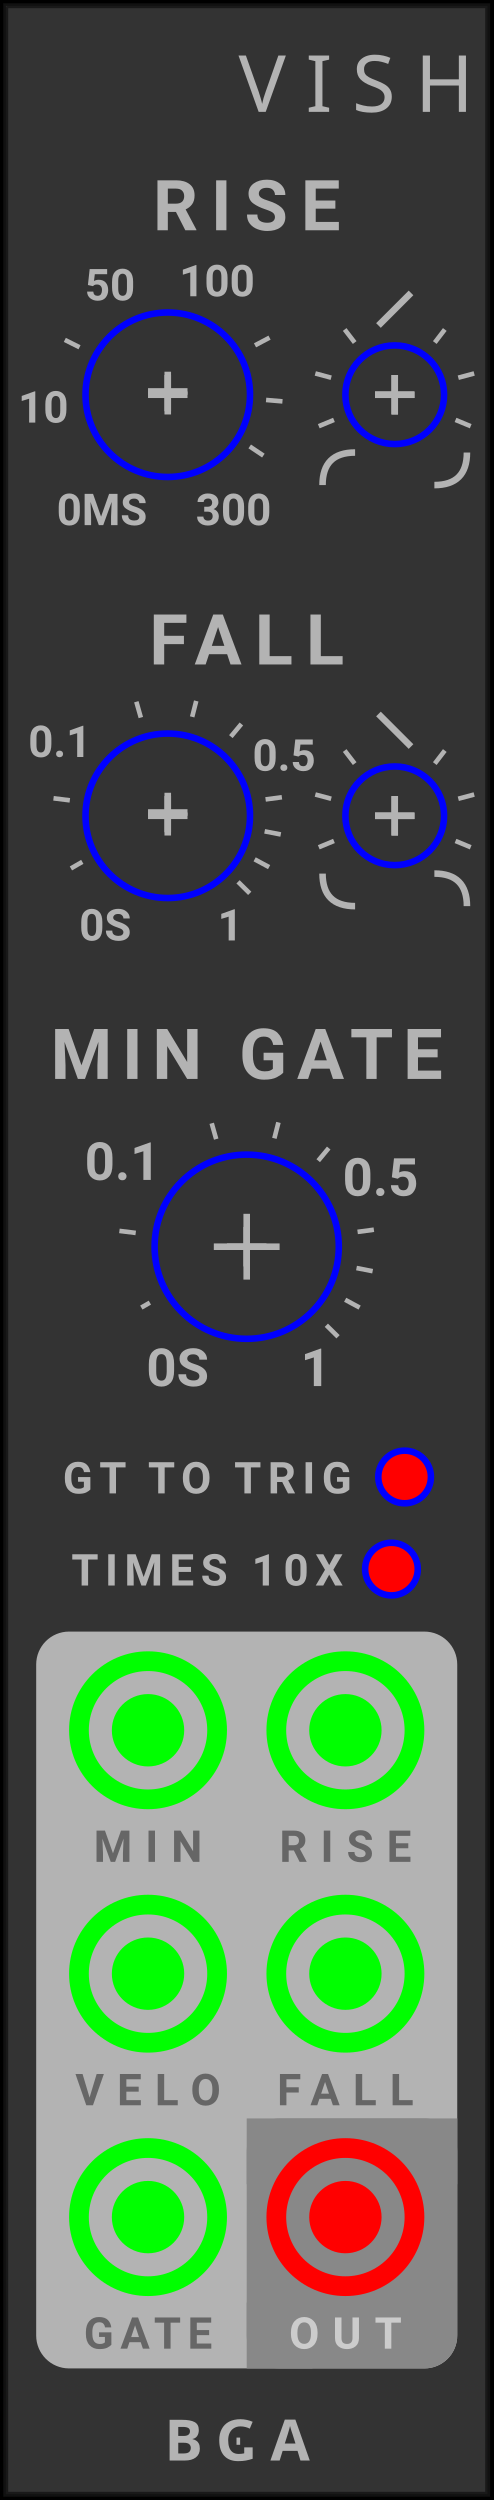
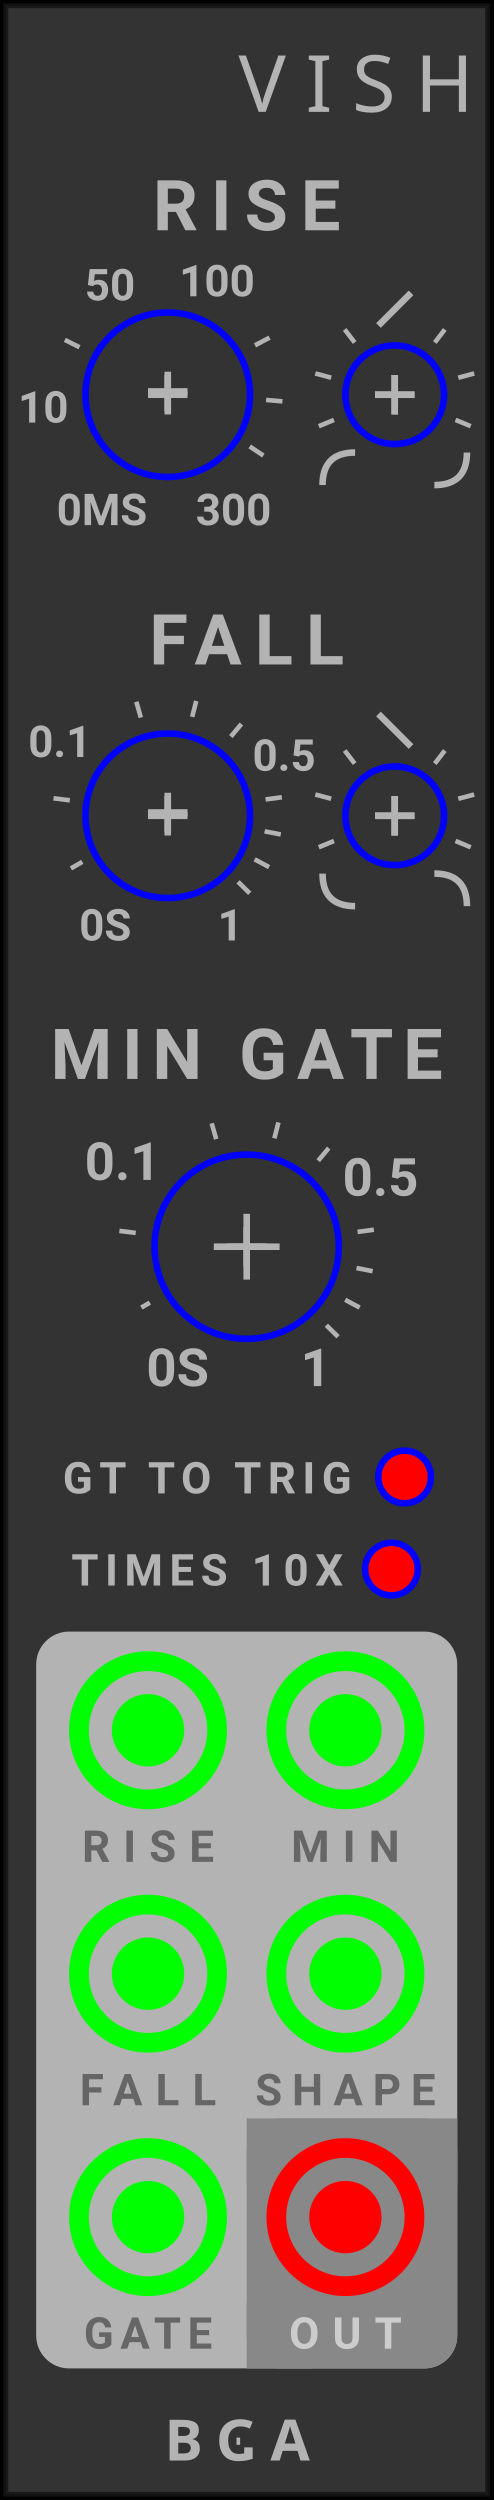
<svg xmlns="http://www.w3.org/2000/svg" version="1.1" width="75.0" height="380.0" viewBox="0 0 75.0 380.0">
  <style>text {
  fill: #333;
  font-family: 'Roboto', sans-serif;
  font-weight: bold;
}
text.title {
  font-family: 'Comfortaa', sans-serif;
  font-weight: normal;
}
text.brand {
  font-family: 'Audiowide', sans-serif;
  font-weight: bold;
}

polyline {
  stroke: #333;
}
polyline.guide {
  stroke: #0f0;
}
path {
  stroke: #333;
}

rect.module-background, .background-fill {
  fill: #ddd;
}
polyline.module-border-inner {
  stroke: #e4e4e4;
}
polyline.module-border-middle {
  stroke: #ebebeb;
}
polyline.module-border-outer {
  stroke: #f2f2f2;
}

g.io-group {
}
rect.input-background, rect.input-background-filler {
  fill: #fafafa;
}
rect.output-background, rect.output-background-filler {
  fill: #bbb;
}
text.input-label, text.output-label {
  /* font-size: 6pt; */
}
polyline.input-label, polyline.output-label {
}
path.input-label, path.output-label {
}

circle.port-rim {
  stroke: #f0f0f0;
}
circle.port-barrel {
  stroke: #222;
  fill: #222;
}
circle.knob-center {
   fill: #eee;
}
circle.knob-rim {
   fill: #333;
}
circle.knob-tick {
  fill: #fff;
}
polyline.knob-tick {
  stroke: #fff;
}


text {
  fill: #b3b3b3;
}

polyline {
  stroke: #b3b3b3;
}
path {
  stroke: #b3b3b3;
}

rect.module-background, .background-fill {
  fill: #333;
}
polyline.module-border-inner {
  stroke: #191919;
}
polyline.module-border-middle {
  stroke: #111;
}
polyline.module-border-outer {
  stroke: #000;
}

rect.input-background, rect.input-background-filler {
  fill: #b3b3b3;
}
rect.output-background, rect.output-background-filler {
  fill: #888;
}
text.input-label {
  fill: #666;
}
polyline.input-label, path.input-label {
  stroke: #666;
}
text.output-label {
  fill: #ccc;
}
polyline.output-label, path.output-label {
  stroke: #ccc;
}

circle.port-rim {
  stroke: #bbb;
}
circle.port-barrel {
  stroke: #222;
  fill: #222;
}
circle.knob-center {
   fill: #bbb;
}
circle.knob-rim {
   fill: #555;
}
circle.knob-tick {
  fill: #fff;
}
polyline.knob-tick {
  stroke: #fff;
}
</style>
  <rect class="module-background background-fill" width="75.0" height="380.0" />
  <polyline class="module-border-inner" points="1,1 74.0,1 74.0,379.0 1,379.0 1,1" stroke-width="0.5" fill="none" />
  <polyline class="module-border-middle" points="0.5,0.5 74.5,0.5 74.5,379.5 0.5,379.5 0.5,0.5" stroke-width="0.8" fill="none" />
  <polyline class="module-border-outer" points="0,0 75.0,0 75.0,380.0 0,380.0 0,0" stroke-width="1" fill="none" />
  <text class="title" font-size="9pt" letter-spacing="3px" text-anchor="end" transform="translate(72.0 17)">VISH</text>
  <g transform="translate(25 374)">
    <text class="brand" font-size="6.5pt" letter-spacing="2px">BGA</text>
    <rect class="background-fill" width="2" height="2" fill="#ddd" transform="translate(11.5 -4)" />
  </g>
  <g transform="translate(0 35)">
    <text font-size="8pt" letter-spacing="2.0px" text-anchor="middle" transform="translate(37.5 0)">RISE</text>
    <g transform="translate(12.5 12.0)">
      <svg id="RISE_PARAM">
        <g transform="translate(13 13)">
          <polyline points="-3,0 3,0" stroke-width="1" stroke="#00f" />
          <polyline points="0,-3 0,3" stroke-width="1" stroke="#00f" />
          <circle cx="0" cy="0" r="12.5" stroke-width="1" stroke="#00f" fill="none" />
        </g>
      </svg>
    </g>
    <g transform="translate(3 2.0)">
      <g transform="translate(22.5 22.5)">
        <text font-size="5pt" text-anchor="middle" transform="rotate(-240) translate(20.0 0) rotate(240.0) translate(0 3)">0MS</text>
        <text font-size="5pt" text-anchor="middle" transform="rotate(-185.2277) translate(19 0) rotate(185.2277) translate(0 3)">10</text>
        <polyline points="0,0 2.5,0" stroke-width="0.7" transform="rotate(-153.3975) translate(15 0)" />
        <text font-size="5pt" text-anchor="middle" transform="rotate(-117.5255) translate(19 0) rotate(117.5255) translate(0 3)">50</text>
        <text font-size="5pt" text-anchor="middle" transform="rotate(-66.79492) translate(19 0) rotate(66.79492) translate(0 3)">100</text>
        <polyline points="0,0 2.5,0" stroke-width="0.7" transform="rotate(-27.86797) translate(15 0)" />
        <polyline points="0,0 2.5,0" stroke-width="0.7" transform="rotate(4.948974) translate(15 0)" />
        <polyline points="0,0 2.5,0" stroke-width="0.7" transform="rotate(33.86128) translate(15 0)" />
        <text font-size="5pt" text-anchor="middle" transform="rotate(60) translate(20.0 0) rotate(-60.0) translate(0 3)">300</text>
        <polyline points="-3,0 3,0" stroke-width="1.0" />
        <polyline points="0,-3 0,3" stroke-width="1.0" />
      </g>
    </g>
    <g transform="translate(52 17.0)">
      <svg id="RISE_SHAPE_PARAM">
        <g transform="translate(8 8)">
          <polyline points="-3,0 3,0" stroke-width="1" stroke="#00f" />
          <polyline points="0,-3 0,3" stroke-width="1" stroke="#00f" />
          <circle r="7.5" stroke-width="1" stroke="#00f" fill="none" />
        </g>
      </svg>
    </g>
    <g transform="translate(40 5.0)">
      <g transform="translate(20 20)">
        <polyline points="0,0 2.5,0" stroke-width="0.7" transform="rotate(-52.5) translate(10 0)" />
        <polyline points="0,0 2.5,0" stroke-width="0.7" transform="rotate(-15) translate(10 0)" />
        <polyline points="0,0 2.5,0" stroke-width="0.7" transform="rotate(22.5) translate(10 0)" />
        <polyline points="0,0 2.5,0" stroke-width="0.7" transform="rotate(-127.5) translate(10 0)" />
        <polyline points="0,0 2.5,0" stroke-width="0.7" transform="rotate(-165) translate(10 0)" />
        <polyline points="0,0 2.5,0" stroke-width="0.7" transform="rotate(-202.5) translate(10 0)" />
        <path d="M -3.5 0 Q 0 3.5, 3.5 0" stroke-width="1" stroke="#b3b3b3" fill="none" transform="rotate(60) translate(13 0) rotate(-60) translate(2 0) rotate(-45) translate(0 0)" />
        <polyline points="-3.5,0 3.5,0" stroke-width="1" fill="none" transform="rotate(-90) translate(13 0) rotate(90) rotate(-45) translate(0 0)" />
        <path d="M -3.5 0 Q 0 3.5, 3.5 0" stroke-width="1" stroke="#b3b3b3" fill="none" transform="rotate(-240) translate(13 0) rotate(240) translate(-2 0) rotate(135) translate(0 0)" />
        <polyline points="-3,0 3,0" stroke-width="1.0" />
        <polyline points="0,-3 0,3" stroke-width="1.0" />
      </g>
    </g>
  </g>
  <g transform="translate(0 101)">
    <text font-size="8pt" letter-spacing="2.0px" text-anchor="middle" transform="translate(37.5 0)">FALL</text>
    <g transform="translate(12.5 10.0)">
      <svg id="FALL_PARAM">
        <g transform="translate(13 13)">
          <polyline points="-3,0 3,0" stroke-width="1" stroke="#00f" />
          <polyline points="0,-3 0,3" stroke-width="1" stroke="#00f" />
          <circle cx="0" cy="0" r="12.5" stroke-width="1" stroke="#00f" fill="none" />
        </g>
      </svg>
    </g>
    <g transform="translate(3 0.0)">
      <g transform="translate(22.5 22.5)">
        <text font-size="5pt" text-anchor="middle" transform="rotate(-240) translate(19.0 0) rotate(240.0) translate(0 3)">0S</text>
        <polyline points="0,0 2,0" stroke-width="0.7" transform="rotate(-210.0) translate(15 0)" />
        <polyline points="0,0 2.5,0" stroke-width="0.7" transform="rotate(-172.918) translate(15 0)" />
        <text font-size="5pt" text-anchor="middle" transform="rotate(-145.1317) translate(20 0) rotate(145.1317) translate(0 3)">0.1</text>
        <polyline points="0,0 2.5,0" stroke-width="0.7" transform="rotate(-105.8359) translate(15 0)" />
        <polyline points="0,0 2.5,0" stroke-width="0.7" transform="rotate(-75.68323) translate(15 0)" />
        <polyline points="0,0 2.5,0" stroke-width="0.7" transform="rotate(-50.26334) translate(15 0)" />
        <text font-size="5pt" text-anchor="middle" transform="rotate(-27.86797) translate(20 0) rotate(27.86797) translate(0 3)">0.5</text>
        <polyline points="0,0 2.5,0" stroke-width="0.7" transform="rotate(-7.620999) translate(15 0)" />
        <polyline points="0,0 2.5,0" stroke-width="0.7" transform="rotate(10.99801) translate(15 0)" />
        <polyline points="0,0 2.5,0" stroke-width="0.7" transform="rotate(28.32816) translate(15 0)" />
        <polyline points="0,0 2.5,0" stroke-width="0.7" transform="rotate(44.60499) translate(15 0)" />
        <text font-size="5pt" text-anchor="middle" transform="rotate(60) translate(19.0 0) rotate(-60.0) translate(0 3)">1</text>
        <polyline points="-3,0 3,0" stroke-width="1.0" />
        <polyline points="0,-3 0,3" stroke-width="1.0" />
      </g>
    </g>
    <g transform="translate(52 15.0)">
      <svg id="FALL_SHAPE_PARAM">
        <g transform="translate(8 8)">
          <polyline points="-3,0 3,0" stroke-width="1" stroke="#00f" />
          <polyline points="0,-3 0,3" stroke-width="1" stroke="#00f" />
          <circle r="7.5" stroke-width="1" stroke="#00f" fill="none" />
        </g>
      </svg>
    </g>
    <g transform="translate(40 3.0)">
      <g transform="translate(20 20)">
        <polyline points="0,0 2.5,0" stroke-width="0.7" transform="rotate(-52.5) translate(10 0)" />
        <polyline points="0,0 2.5,0" stroke-width="0.7" transform="rotate(-15) translate(10 0)" />
        <polyline points="0,0 2.5,0" stroke-width="0.7" transform="rotate(22.5) translate(10 0)" />
        <polyline points="0,0 2.5,0" stroke-width="0.7" transform="rotate(-127.5) translate(10 0)" />
        <polyline points="0,0 2.5,0" stroke-width="0.7" transform="rotate(-165) translate(10 0)" />
        <polyline points="0,0 2.5,0" stroke-width="0.7" transform="rotate(-202.5) translate(10 0)" />
        <path d="M -3.5 0 Q 0 3.5, 3.5 0" stroke-width="1" stroke="#b3b3b3" fill="none" transform="rotate(60) translate(13 0) rotate(-60) translate(2 0) rotate(-135) translate(0 0)" />
        <polyline points="-3.5,0 3.5,0" stroke-width="1" fill="none" transform="rotate(-90) translate(13 0) rotate(90) rotate(45) translate(0 0)" />
        <path d="M -3.5 0 Q 0 3.5, 3.5 0" stroke-width="1" stroke="#b3b3b3" fill="none" transform="rotate(-240) translate(13 0) rotate(240) translate(-2 0) rotate(45) translate(0 0)" />
        <polyline points="-3,0 3,0" stroke-width="1.0" />
        <polyline points="0,-3 0,3" stroke-width="1.0" />
      </g>
    </g>
  </g>
  <g transform="translate(0 164)">
    <text font-size="8pt" letter-spacing="1.5px" text-anchor="middle" transform="translate(37.5 0)">MIN GATE</text>
    <g transform="translate(15 3.0)">
      <svg id="MINIMUM_GATE_PARAM">
        <g transform="translate(22.5 22.5)">
          <polyline points="-5,0 5,0" stroke-width="1" stroke="#00f" />
          <polyline points="0,-5 0,5" stroke-width="1" stroke="#00f" />
          <circle cx="0" cy="0" r="14" stroke-width="1" stroke="#00f" fill="none" />
        </g>
      </svg>
    </g>
    <g transform="translate(12.5 0.5)">
      <g transform="translate(25 25)">
        <text font-size="6pt" text-anchor="middle" transform="rotate(-240) translate(21 0) rotate(240.0) translate(0 3)">0S</text>
        <polyline points="0,0 1.5,0" stroke-width="0.7" transform="rotate(-210.0) translate(17 0)" />
        <polyline points="0,0 2.5,0" stroke-width="0.7" transform="rotate(-172.918) translate(17 0)" />
        <text font-size="6pt" text-anchor="middle" transform="rotate(-145.1317) translate(23 0) rotate(145.1317) translate(0 3)">0.1</text>
        <polyline points="0,0 2.5,0" stroke-width="0.7" transform="rotate(-105.8359) translate(17 0)" />
        <polyline points="0,0 2.5,0" stroke-width="0.7" transform="rotate(-75.68323) translate(17 0)" />
        <polyline points="0,0 2.5,0" stroke-width="0.7" transform="rotate(-50.26334) translate(17 0)" />
        <text font-size="6pt" text-anchor="middle" transform="rotate(-27.86797) translate(23 0) rotate(27.86797) translate(0 3)">0.5</text>
        <polyline points="0,0 2.5,0" stroke-width="0.7" transform="rotate(-7.620999) translate(17 0)" />
        <polyline points="0,0 2.5,0" stroke-width="0.7" transform="rotate(10.99801) translate(17 0)" />
        <polyline points="0,0 2.5,0" stroke-width="0.7" transform="rotate(28.32816) translate(17 0)" />
        <polyline points="0,0 2.5,0" stroke-width="0.7" transform="rotate(44.60499) translate(17 0)" />
        <text font-size="6pt" text-anchor="middle" transform="rotate(60) translate(21 0) rotate(-60.0) translate(0 3)">1</text>
        <polyline points="-3,0 3,0" stroke-width="1.0" />
        <polyline points="0,-3 0,3" stroke-width="1.0" />
      </g>
    </g>
  </g>
  <g transform="translate(-6 221)">
    <text font-size="5pt" letter-spacing="1px" text-anchor="middle" transform="translate(37.5 6)">GT TO TRIG</text>
    <g transform="translate(63 -1)">
      <svg id="GATE_TO_TRIGGER_PARAM">
        <g transform="translate(4.5 4.5)">
          <circle r="4" stroke-width="1" stroke="#00f" fill="#f00" />
        </g>
      </svg>
    </g>
  </g>
  <g transform="translate(-6 235)">
    <text font-size="5pt" letter-spacing="1px" text-anchor="middle" transform="translate(37.5 6)">TIMES 10X</text>
    <g transform="translate(61 -1)">
      <svg id="TIMES_10X_PARAM">
        <g transform="translate(4.5 4.5)">
          <circle r="4" stroke-width="1" stroke="#00f" fill="#f00" />
        </g>
      </svg>
    </g>
  </g>
  <g transform="translate(0 248)">
    <rect class="input-background" width="64" height="112" rx="5" transform="translate(5.5 0)" />
    <g transform="translate(10.5 3)">
+       <svg id="RISE_INPUT">
+         <g transform="translate(12 12)">
+           <circle cx="0" cy="0" r="5" stroke-width="1" stroke="#0f0" fill="#0f0" />
+           <circle cx="0" cy="0" r="10.5" stroke-width="3" stroke="#0f0" fill="none" />
+         </g>
+       </svg>
+     </g>
+     <text class="input-label" font-size="5pt" letter-spacing="2px" text-anchor="middle" transform="translate(22.5 35)">RISE</text>
+     <g transform="translate(40.5 3)">
      <svg id="MINIMUM_GATE_INPUT">
        <g transform="translate(12 12)">
          <circle cx="0" cy="0" r="5" stroke-width="1" stroke="#0f0" fill="#0f0" />
          <circle cx="0" cy="0" r="10.5" stroke-width="3" stroke="#0f0" fill="none" />
        </g>
      </svg>
    </g>
-     <text class="input-label" font-size="5pt" letter-spacing="2px" text-anchor="middle" transform="translate(22.5 35)">MIN</text>
-     <g transform="translate(40.5 3)">
-       <svg id="RISE_INPUT">
-         <g transform="translate(12 12)">
-           <circle cx="0" cy="0" r="5" stroke-width="1" stroke="#0f0" fill="#0f0" />
-           <circle cx="0" cy="0" r="10.5" stroke-width="3" stroke="#0f0" fill="none" />
-         </g>
-       </svg>
-     </g>
-     <text class="input-label" font-size="5pt" letter-spacing="2px" text-anchor="middle" transform="translate(52.5 35)">RISE</text>
+     <text class="input-label" font-size="5pt" letter-spacing="2px" text-anchor="middle" transform="translate(52.5 35)">MIN</text>
    <g transform="translate(10.5 40)">
-       <svg id="VELOCITY_INPUT">
-         <g transform="translate(12 12)">
-           <circle cx="0" cy="0" r="5" stroke-width="1" stroke="#0f0" fill="#0f0" />
-           <circle cx="0" cy="0" r="10.5" stroke-width="3" stroke="#0f0" fill="none" />
-         </g>
-       </svg>
-     </g>
-     <text class="input-label" font-size="5pt" letter-spacing="2px" text-anchor="middle" transform="translate(22.5 72)">VELO</text>
+       <svg id="FALL_INPUT">
+         <g transform="translate(12 12)">
+           <circle cx="0" cy="0" r="5" stroke-width="1" stroke="#0f0" fill="#0f0" />
+           <circle cx="0" cy="0" r="10.5" stroke-width="3" stroke="#0f0" fill="none" />
+         </g>
+       </svg>
+     </g>
+     <text class="input-label" font-size="5pt" letter-spacing="2px" text-anchor="middle" transform="translate(22.5 72)">FALL</text>
    <g transform="translate(40.5 40)">
-       <svg id="FALL_INPUT">
-         <g transform="translate(12 12)">
-           <circle cx="0" cy="0" r="5" stroke-width="1" stroke="#0f0" fill="#0f0" />
-           <circle cx="0" cy="0" r="10.5" stroke-width="3" stroke="#0f0" fill="none" />
-         </g>
-       </svg>
-     </g>
-     <text class="input-label" font-size="5pt" letter-spacing="2px" text-anchor="middle" transform="translate(52.5 72)">FALL</text>
+       <svg id="SHAPE_INPUT">
+         <g transform="translate(12 12)">
+           <circle cx="0" cy="0" r="5" stroke-width="1" stroke="#0f0" fill="#0f0" />
+           <circle cx="0" cy="0" r="10.5" stroke-width="3" stroke="#0f0" fill="none" />
+         </g>
+       </svg>
+     </g>
+     <text class="input-label" font-size="5pt" letter-spacing="1.5px" text-anchor="middle" transform="translate(52.5 72)">SHAPE</text>
    <g transform="translate(10.5 77)">
      <svg id="GATE_INPUT">
        <g transform="translate(12 12)">
          <circle cx="0" cy="0" r="5" stroke-width="1" stroke="#0f0" fill="#0f0" />
          <circle cx="0" cy="0" r="10.5" stroke-width="3" stroke="#0f0" fill="none" />
        </g>
      </svg>
    </g>
    <text class="input-label" font-size="5pt" letter-spacing="1px" text-anchor="middle" transform="translate(22.5 109)">GATE</text>
    <g class="io-group" transform="translate(30 72)">
      <rect class="output-background" width="32" height="38" rx="5" transform="translate(7.5 2)" />
      <rect class="output-background-filler" width="32" height="10" transform="translate(7.5 2)" />
      <rect class="output-background-filler" width="10" height="10" transform="translate(7.5 30)" />
      <g transform="translate(10.5 5)">
        <svg id="OUT_OUTPUT">
          <g transform="translate(12 12)">
            <circle cx="0" cy="0" r="5" stroke-width="1" stroke="#f00" fill="#f00" />
            <circle cx="0" cy="0" r="10.5" stroke-width="3" stroke="#f00" fill="none" />
          </g>
        </svg>
      </g>
      <text class="output-label" font-size="5pt" letter-spacing="2px" text-anchor="middle" transform="translate(22.5 37)">OUT</text>
    </g>
  </g>
</svg>
